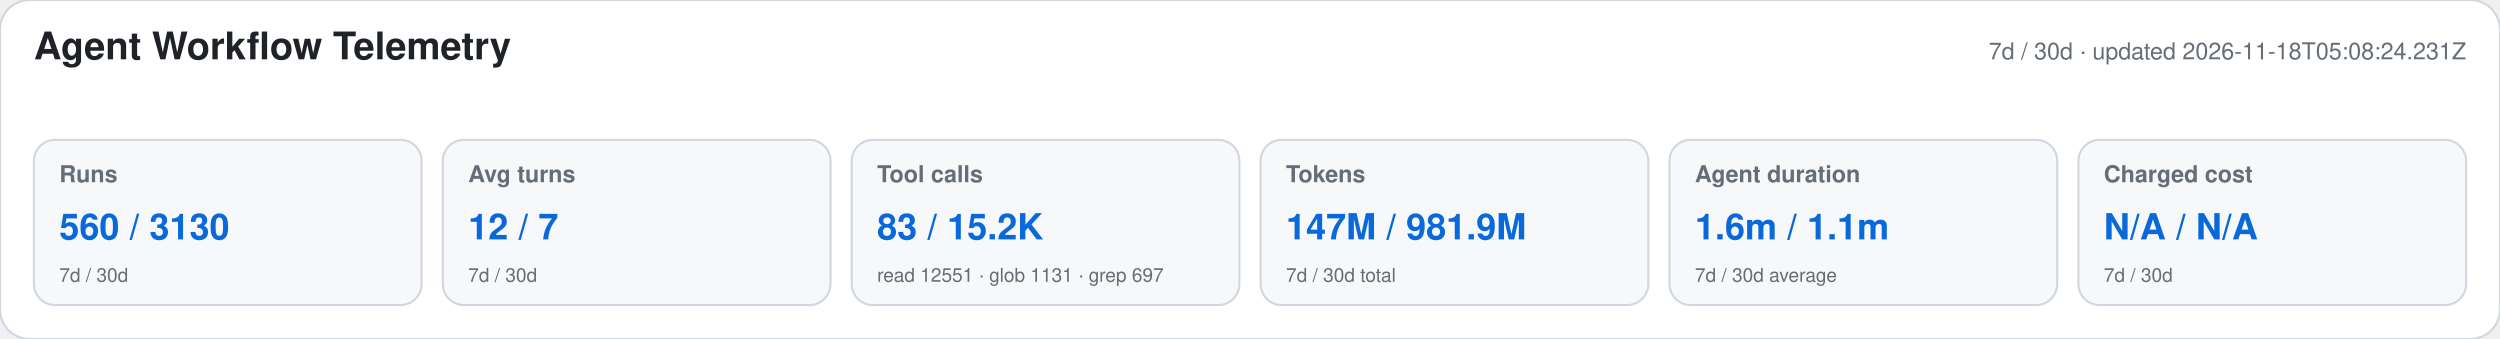
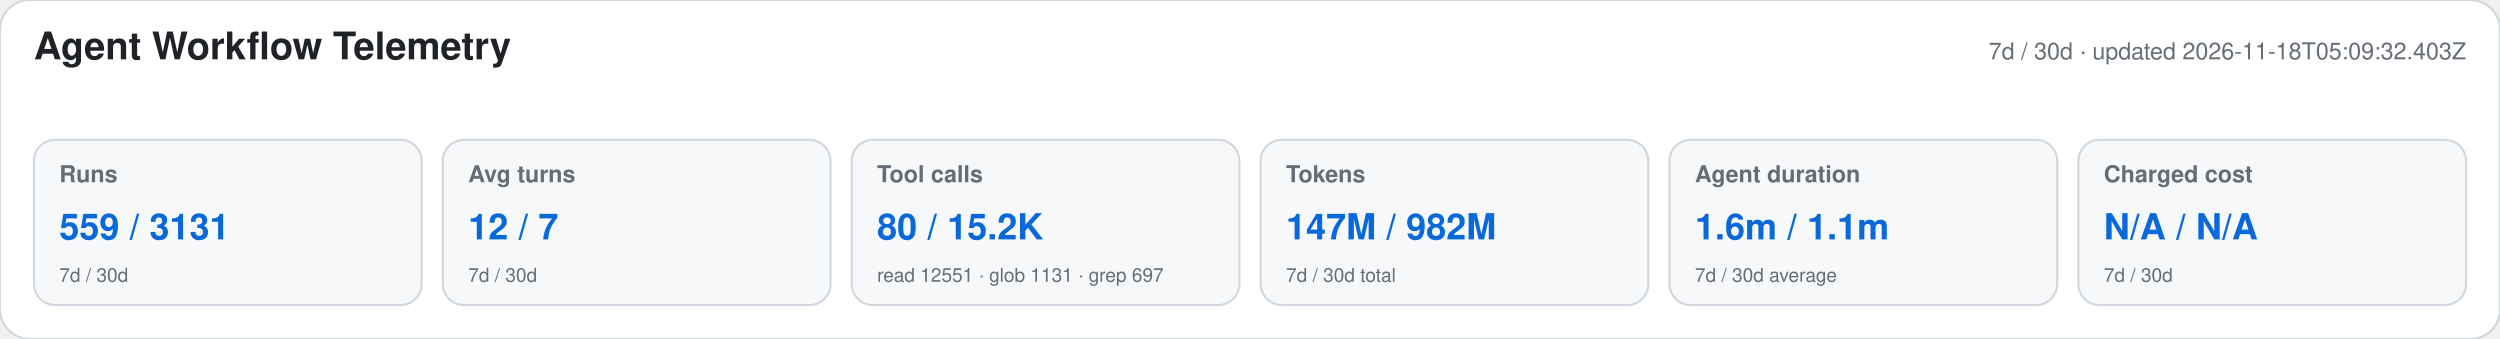
<svg xmlns="http://www.w3.org/2000/svg" width="1180" height="160" viewBox="0 0 1180 160" role="img" aria-labelledby="title desc">
  <style>text{font-family:-apple-system,BlinkMacSystemFont,"Segoe UI",Helvetica,Arial,sans-serif}.heading{font-size:18px;font-weight:650;fill:#1f2328}.meta,.label,.secondary{fill:#656d76}.meta,.label{font-size:11px}.label{font-weight:600}.primary{font-size:17px;font-weight:700;fill:#0969da}.secondary{font-size:9px}</style>
  <rect width="1180" height="160" rx="14" fill="#ffffff" stroke="#d0d7de" />
  <text x="16" y="28" class="heading">Agent Workflow Telemetry</text>
-   <text x="1164" y="28" text-anchor="end" class="meta">7d / 30d · updated 2026-11-18T05:08:24.231Z</text>
+   <text x="1164" y="28" text-anchor="end" class="meta">7d / 30d · updated 2026-11-18T05:09:32.403Z</text>
  <g>
    <rect x="16" y="66" width="183" height="78" rx="10" fill="#f6f8fa" stroke="#d0d7de" />
    <text x="28" y="86" class="label">Runs</text>
-     <text x="28" y="113" class="primary">560 / 3130</text>
+     <text x="28" y="113" class="primary">559 / 3131</text>
    <text x="28" y="133" class="secondary">7d / 30d</text>
  </g>
  <g>
    <rect x="209" y="66" width="183" height="78" rx="10" fill="#f6f8fa" stroke="#d0d7de" />
    <text x="221" y="86" class="label">Avg turns</text>
    <text x="221" y="113" class="primary">12 / 7</text>
    <text x="221" y="133" class="secondary">7d / 30d</text>
  </g>
  <g>
    <rect x="402" y="66" width="183" height="78" rx="10" fill="#f6f8fa" stroke="#d0d7de" />
    <text x="414" y="86" class="label">Tool calls</text>
-     <text x="414" y="113" class="primary">83 / 15.2K</text>
+     <text x="414" y="113" class="primary">80 / 15.2K</text>
    <text x="414" y="133" class="secondary">read 12551 · glob 1131 · grep 697</text>
  </g>
  <g>
    <rect x="595" y="66" width="183" height="78" rx="10" fill="#f6f8fa" stroke="#d0d7de" />
    <text x="607" y="86" class="label">Tokens</text>
-     <text x="607" y="113" class="primary">147M / 981.9M</text>
+     <text x="607" y="113" class="primary">147M / 982M</text>
    <text x="607" y="133" class="secondary">7d / 30d total</text>
  </g>
  <g>
    <rect x="788" y="66" width="183" height="78" rx="10" fill="#f6f8fa" stroke="#d0d7de" />
    <text x="800" y="86" class="label">Agent duration</text>
    <text x="800" y="113" class="primary">1.6m / 1.1m</text>
    <text x="800" y="133" class="secondary">7d / 30d average</text>
  </g>
  <g>
    <rect x="981" y="66" width="183" height="78" rx="10" fill="#f6f8fa" stroke="#d0d7de" />
    <text x="993" y="86" class="label">Charged cost</text>
    <text x="993" y="113" class="primary">N/A / N/A</text>
    <text x="993" y="133" class="secondary">7d / 30d</text>
  </g>
</svg>
